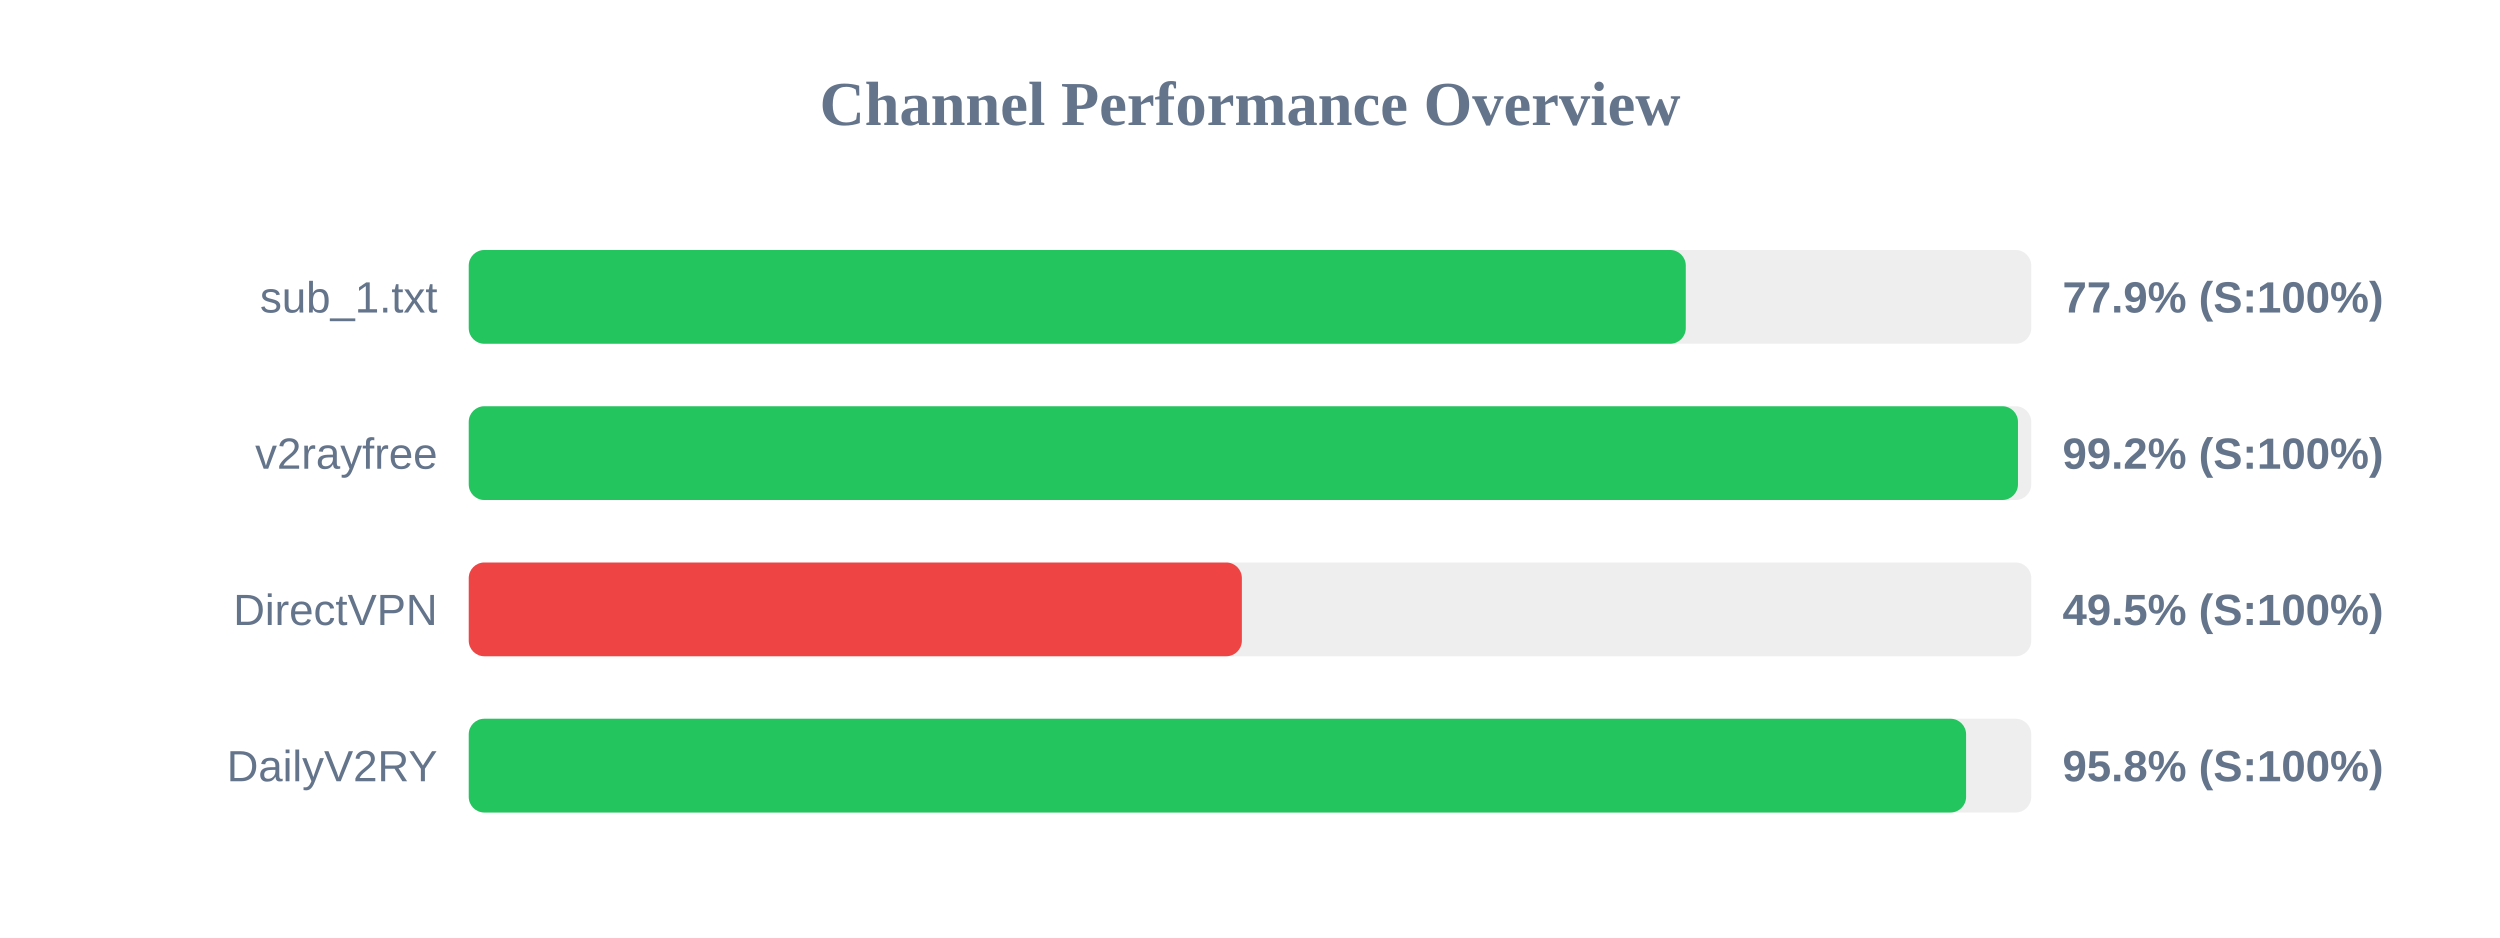
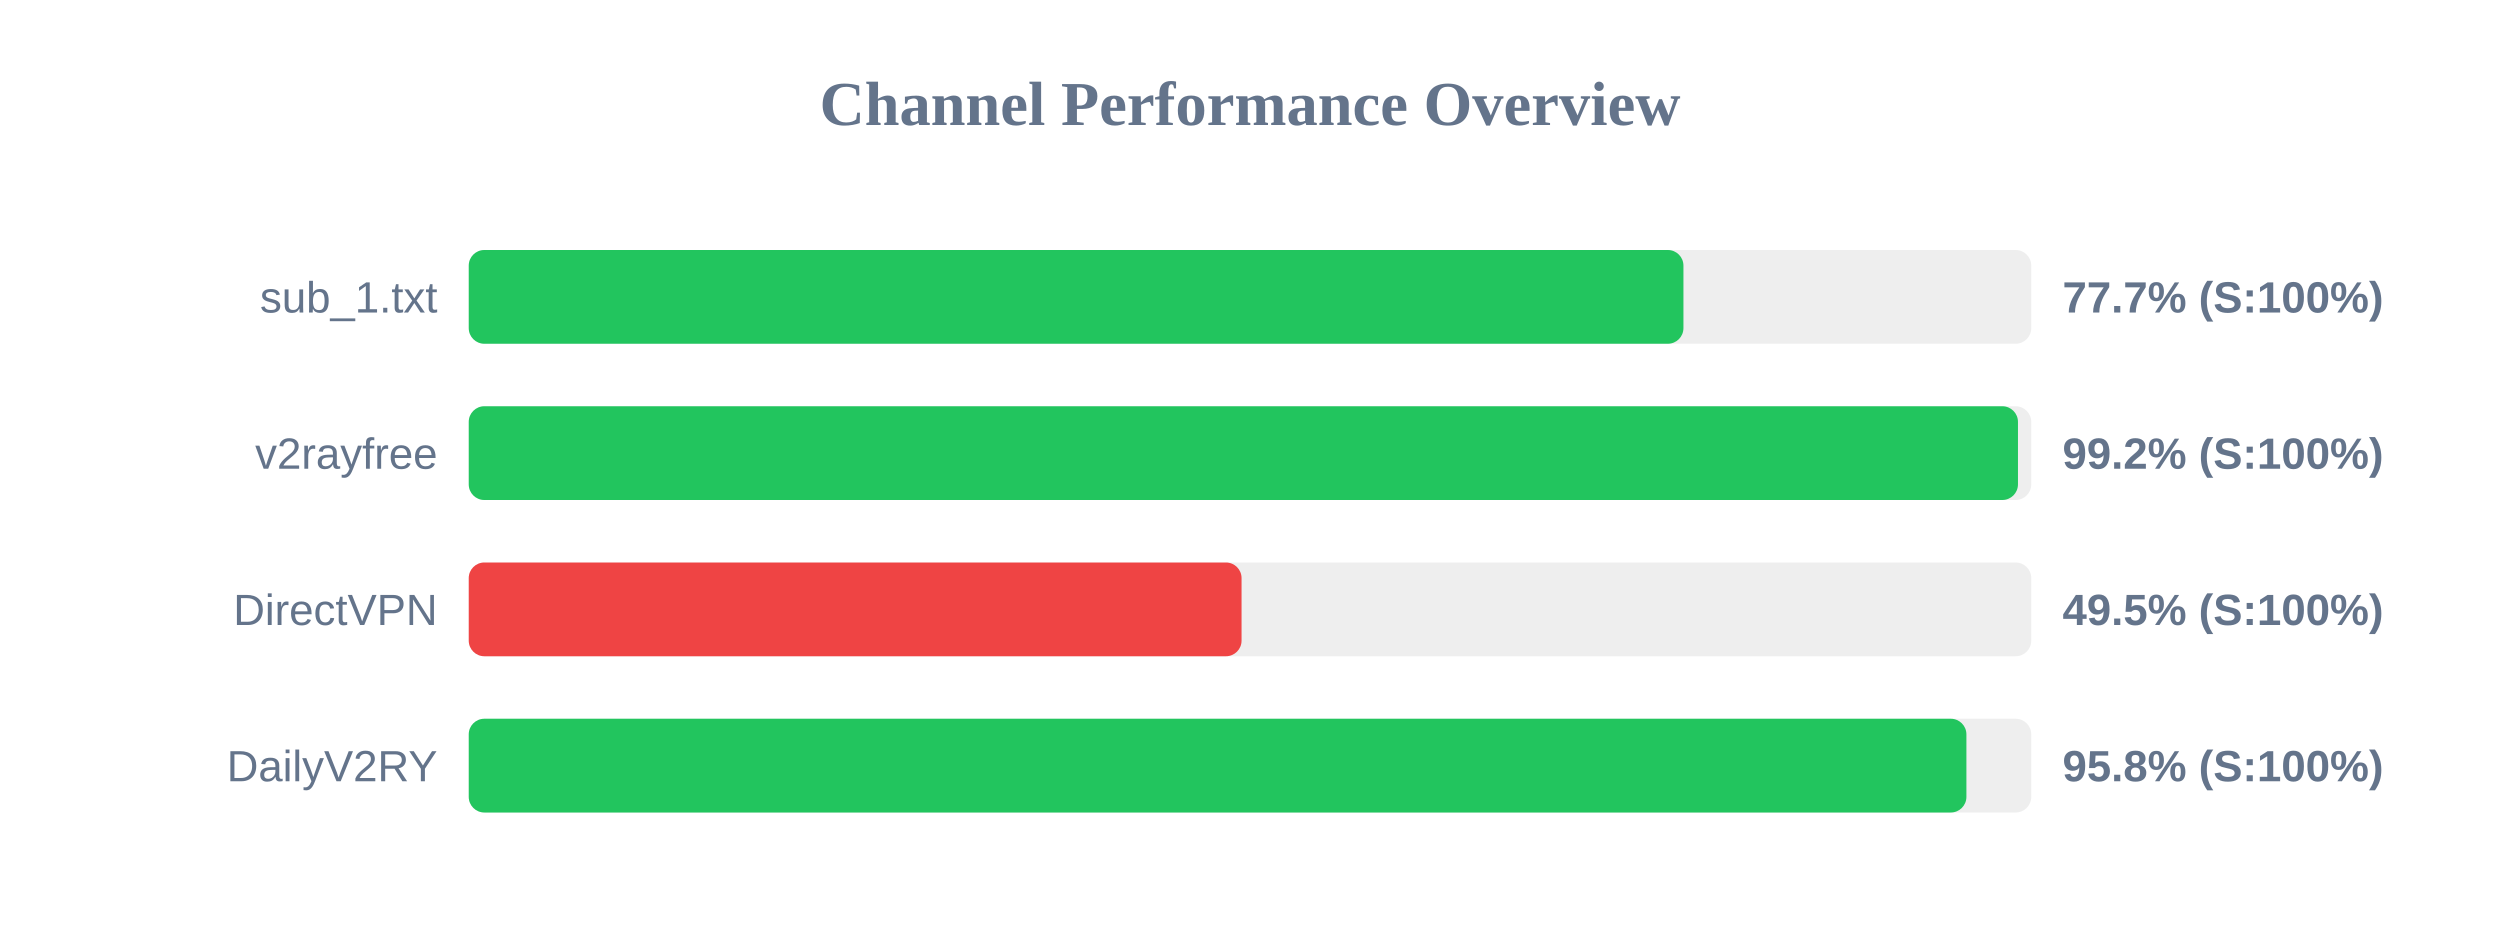
<svg xmlns="http://www.w3.org/2000/svg" width="800" height="300" version="1.1">
  <style>
        .row { font: 14px Arial; fill: #64748b; }
        .score { font: bold 14px Arial; fill: #64748b; }
    </style>
  <text x="400" y="40" text-anchor="middle" font-size="20px" font-weight="bold" fill="#64748b">Channel Performance Overview</text>
  <rect x="150" y="80" width="500" height="30" fill="#eee" rx="5" />
-   <rect x="150" y="80" width="389.45" height="30" fill="#22c55e" rx="5" />
+   <rect x="150" y="80" width="388.7" height="30" fill="#22c55e" rx="5" />
  <text x="140" y="100" text-anchor="end" class="row">sub_1.txt</text>
-   <text x="660" y="100" text-anchor="start" class="score">77.9% (S:100%)</text>
+   <text x="660" y="100" text-anchor="start" class="score">77.7% (S:100%)</text>
  <rect x="150" y="130" width="500" height="30" fill="#eee" rx="5" />
  <rect x="150" y="130" width="495.75" height="30" fill="#22c55e" rx="5" />
  <text x="140" y="150" text-anchor="end" class="row">v2rayfree</text>
  <text x="660" y="150" text-anchor="start" class="score">99.2% (S:100%)</text>
  <rect x="150" y="180" width="500" height="30" fill="#eee" rx="5" />
-   <rect x="150" y="180" width="247.4" height="30" fill="#ef4444" rx="5" />
+   <rect x="150" y="180" width="247.3" height="30" fill="#ef4444" rx="5" />
  <text x="140" y="200" text-anchor="end" class="row">DirectVPN</text>
  <text x="660" y="200" text-anchor="start" class="score">49.5% (S:100%)</text>
  <rect x="150" y="230" width="500" height="30" fill="#eee" rx="5" />
-   <rect x="150" y="230" width="479.15" height="30" fill="#22c55e" rx="5" />
+   <rect x="150" y="230" width="479.25" height="30" fill="#22c55e" rx="5" />
  <text x="140" y="250" text-anchor="end" class="row">DailyV2RY</text>
  <text x="660" y="250" text-anchor="start" class="score">95.8% (S:100%)</text>
</svg>
